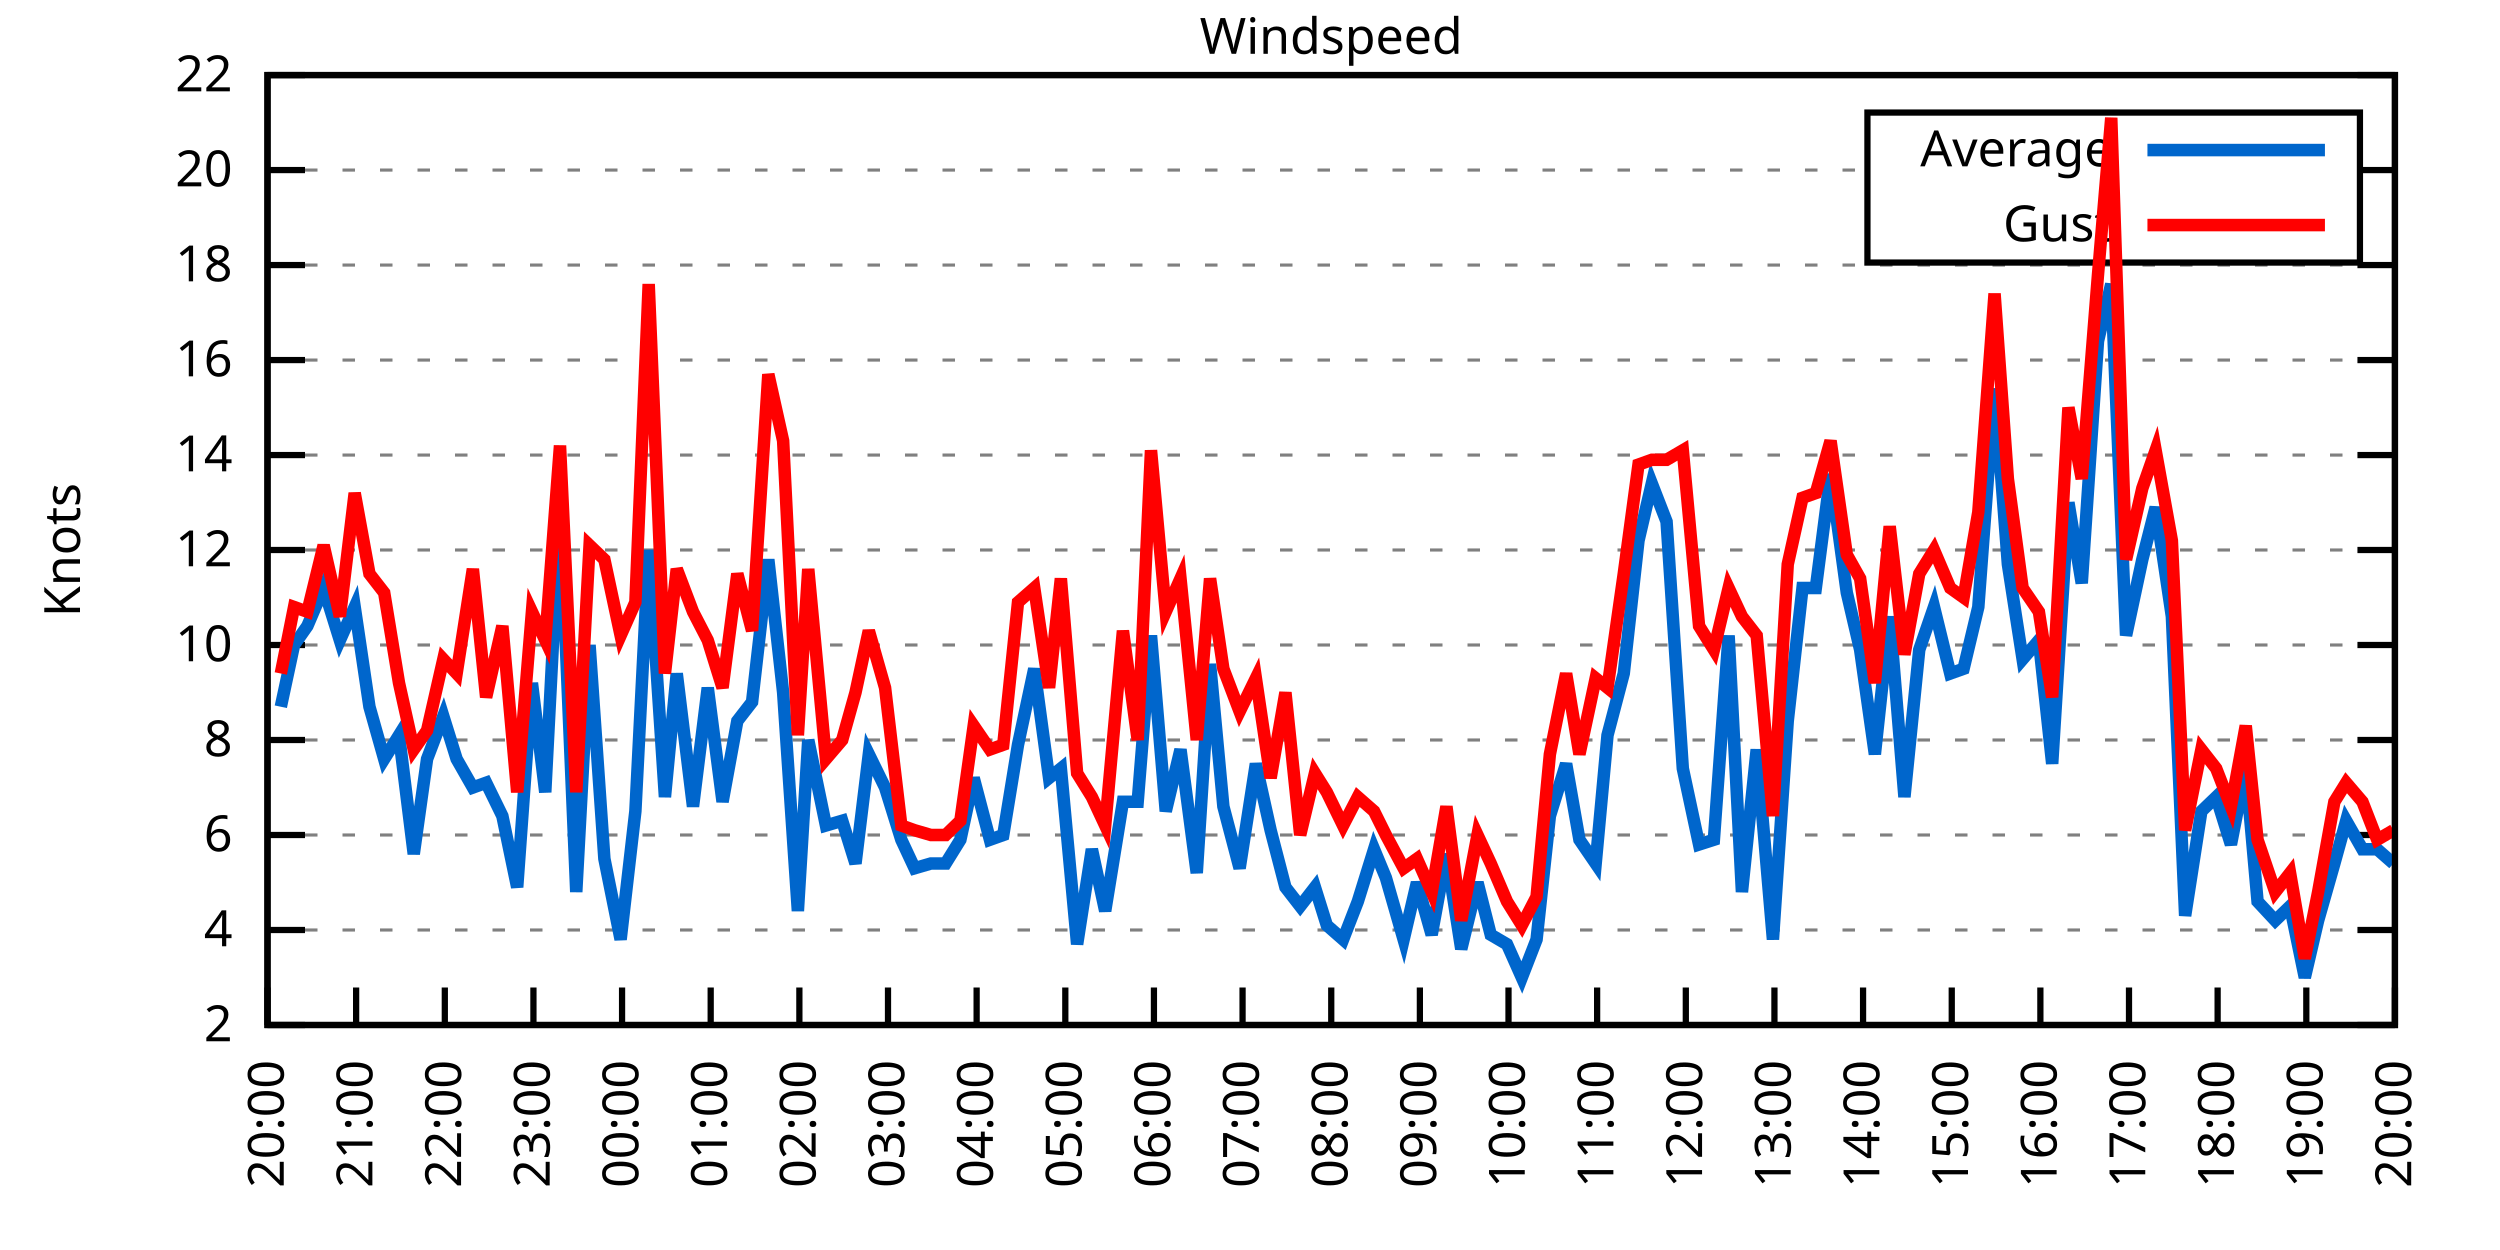
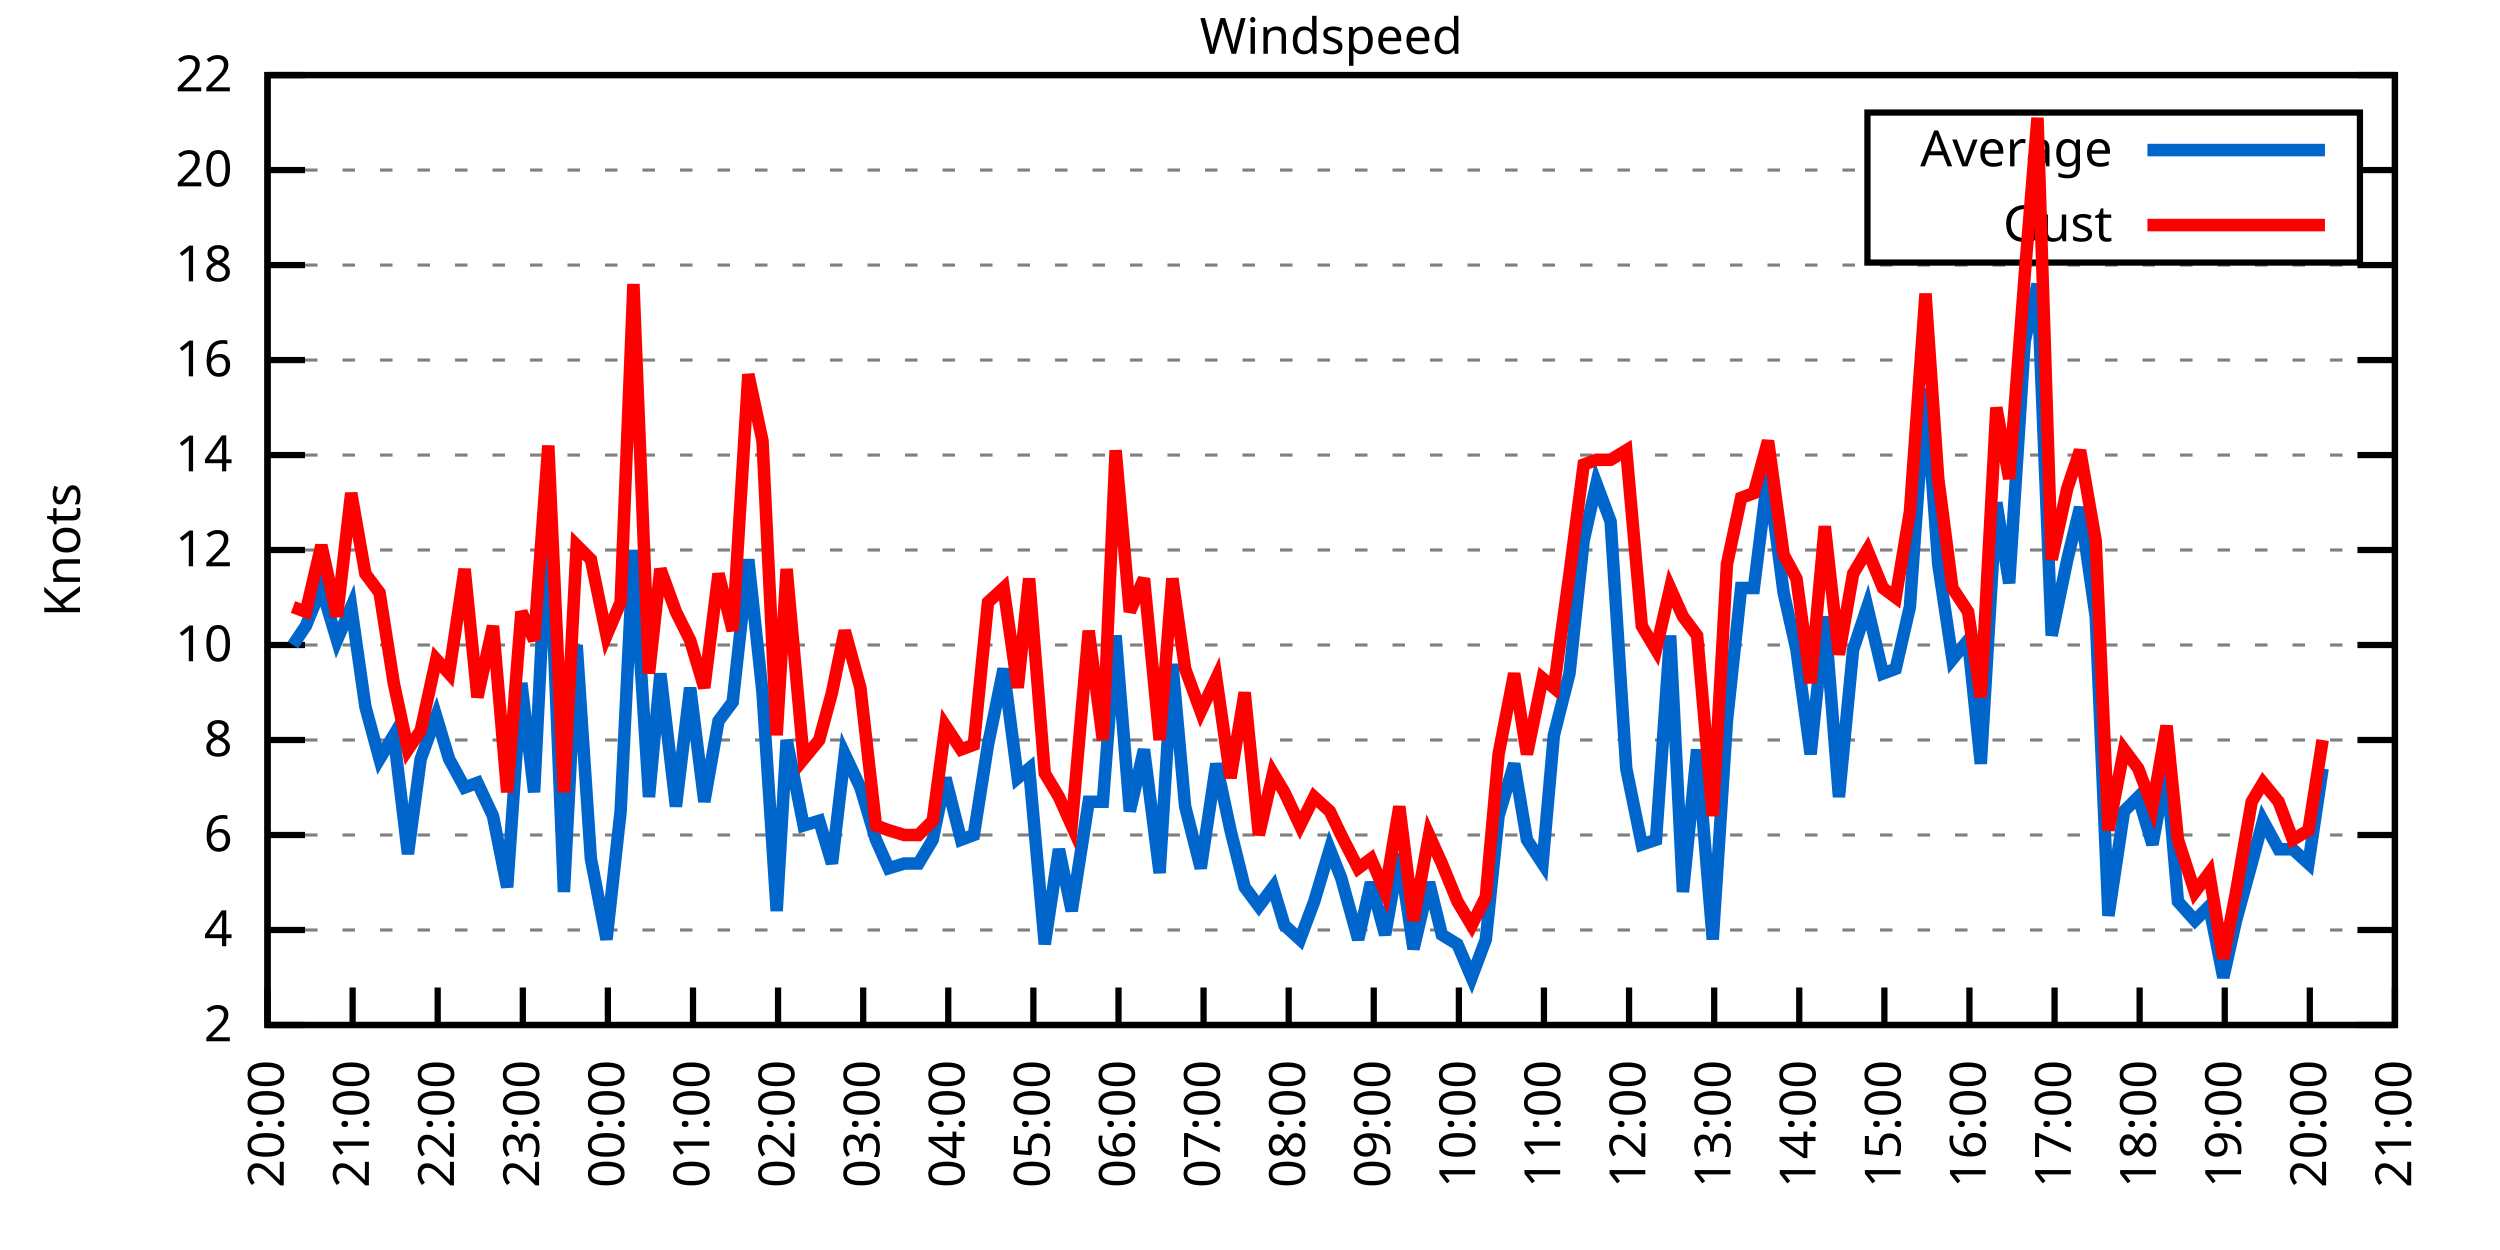
<svg xmlns="http://www.w3.org/2000/svg" xmlns:xlink="http://www.w3.org/1999/xlink" width="400" height="200" viewBox="0 0 400 200">
  <g id="gnuplot_canvas">
    <rect x="0" y="0" width="400" height="200" fill="none" />
    <defs>
      <circle id="gpDot" r="0.5" stroke-width="0.5" stroke="currentColor" />
      <path id="gpPt0" stroke-width="0.333" stroke="currentColor" d="M-1,0 h2 M0,-1 v2" />
      <path id="gpPt1" stroke-width="0.333" stroke="currentColor" d="M-1,-1 L1,1 M1,-1 L-1,1" />
      <path id="gpPt2" stroke-width="0.333" stroke="currentColor" d="M-1,0 L1,0 M0,-1 L0,1 M-1,-1 L1,1 M-1,1 L1,-1" />
      <rect id="gpPt3" stroke-width="0.333" stroke="currentColor" x="-1" y="-1" width="2" height="2" />
      <rect id="gpPt4" stroke-width="0.333" stroke="currentColor" fill="currentColor" x="-1" y="-1" width="2" height="2" />
      <circle id="gpPt5" stroke-width="0.333" stroke="currentColor" cx="0" cy="0" r="1" />
      <use xlink:href="#gpPt5" id="gpPt6" fill="currentColor" stroke="none" />
      <path id="gpPt7" stroke-width="0.333" stroke="currentColor" d="M0,-1.33 L-1.33,0.67 L1.33,0.67 z" />
      <use xlink:href="#gpPt7" id="gpPt8" fill="currentColor" stroke="none" />
      <use xlink:href="#gpPt7" id="gpPt9" stroke="currentColor" transform="rotate(180)" />
      <use xlink:href="#gpPt9" id="gpPt10" fill="currentColor" stroke="none" />
      <use xlink:href="#gpPt3" id="gpPt11" stroke="currentColor" transform="rotate(45)" />
      <use xlink:href="#gpPt11" id="gpPt12" fill="currentColor" stroke="none" />
      <path id="gpPt13" stroke-width="0.333" stroke="currentColor" d="M0,1.330 L1.265,0.411 L0.782,-1.067 L-0.782,-1.076 L-1.265,0.411 z" />
      <use xlink:href="#gpPt13" id="gpPt14" fill="currentColor" stroke="none" />
      <filter id="textbox" filterUnits="objectBoundingBox" x="0" y="0" height="1" width="1">
        <feFlood flood-color="white" flood-opacity="1" result="bgnd" />
        <feComposite in="SourceGraphic" in2="bgnd" operator="atop" />
      </filter>
      <filter id="greybox" filterUnits="objectBoundingBox" x="0" y="0" height="1" width="1">
        <feFlood flood-color="lightgrey" flood-opacity="1" result="grey" />
        <feComposite in="SourceGraphic" in2="grey" operator="atop" />
      </filter>
    </defs>
    <g fill="none" color="white" stroke="currentColor" stroke-width="1.00" stroke-linecap="butt" stroke-linejoin="miter">
</g>
    <g fill="none" color="black" stroke="currentColor" stroke-width="1.00" stroke-linecap="butt" stroke-linejoin="miter">
      <g stroke="none" shape-rendering="crispEdges">
        <polygon fill="rgb(255, 255, 255)" points="42.80,164.00 383.18,164.00 383.18,12.02 42.80,12.02 " />
      </g>
    </g>
    <g fill="none" color="black" stroke="currentColor" stroke-width="1.00" stroke-linecap="butt" stroke-linejoin="miter">
</g>
    <g fill="none" color="black" stroke="black" stroke-width="0.50" stroke-linecap="butt" stroke-linejoin="miter">
</g>
    <g fill="none" color="gray" stroke="currentColor" stroke-width="0.50" stroke-linecap="butt" stroke-linejoin="miter">
      <path stroke="gray" stroke-dasharray="2,4" class="gridline" d="M42.80,164.00 L383.19,164.00  " />
    </g>
    <g fill="none" color="gray" stroke="gray" stroke-width="1.00" stroke-linecap="butt" stroke-linejoin="miter">
</g>
    <g fill="none" color="black" stroke="currentColor" stroke-width="1.00" stroke-linecap="butt" stroke-linejoin="miter">
      <path stroke="black" d="M42.80,164.00 L48.80,164.00 M383.19,164.00 L377.19,164.00  " />
      <g transform="translate(37.20,166.60)" stroke="none" fill="black" font-family="Sans" font-size="8.00" text-anchor="end">
        <text>
          <tspan font-family="Sans"> 2</tspan>
        </text>
      </g>
    </g>
    <g fill="none" color="black" stroke="currentColor" stroke-width="1.00" stroke-linecap="butt" stroke-linejoin="miter">
</g>
    <g fill="none" color="black" stroke="black" stroke-width="0.50" stroke-linecap="butt" stroke-linejoin="miter">
</g>
    <g fill="none" color="gray" stroke="currentColor" stroke-width="0.50" stroke-linecap="butt" stroke-linejoin="miter">
      <path stroke="gray" stroke-dasharray="2,4" class="gridline" d="M42.80,148.80 L383.19,148.80  " />
    </g>
    <g fill="none" color="gray" stroke="gray" stroke-width="1.00" stroke-linecap="butt" stroke-linejoin="miter">
</g>
    <g fill="none" color="black" stroke="currentColor" stroke-width="1.00" stroke-linecap="butt" stroke-linejoin="miter">
      <path stroke="black" d="M42.80,148.80 L48.80,148.80 M383.19,148.80 L377.19,148.80  " />
      <g transform="translate(37.20,151.40)" stroke="none" fill="black" font-family="Sans" font-size="8.00" text-anchor="end">
        <text>
          <tspan font-family="Sans"> 4</tspan>
        </text>
      </g>
    </g>
    <g fill="none" color="black" stroke="currentColor" stroke-width="1.00" stroke-linecap="butt" stroke-linejoin="miter">
</g>
    <g fill="none" color="black" stroke="black" stroke-width="0.50" stroke-linecap="butt" stroke-linejoin="miter">
</g>
    <g fill="none" color="gray" stroke="currentColor" stroke-width="0.50" stroke-linecap="butt" stroke-linejoin="miter">
      <path stroke="gray" stroke-dasharray="2,4" class="gridline" d="M42.80,133.60 L383.19,133.60  " />
    </g>
    <g fill="none" color="gray" stroke="gray" stroke-width="1.00" stroke-linecap="butt" stroke-linejoin="miter">
</g>
    <g fill="none" color="black" stroke="currentColor" stroke-width="1.00" stroke-linecap="butt" stroke-linejoin="miter">
      <path stroke="black" d="M42.80,133.60 L48.80,133.60 M383.19,133.60 L377.19,133.60  " />
      <g transform="translate(37.20,136.20)" stroke="none" fill="black" font-family="Sans" font-size="8.00" text-anchor="end">
        <text>
          <tspan font-family="Sans"> 6</tspan>
        </text>
      </g>
    </g>
    <g fill="none" color="black" stroke="currentColor" stroke-width="1.00" stroke-linecap="butt" stroke-linejoin="miter">
</g>
    <g fill="none" color="black" stroke="black" stroke-width="0.50" stroke-linecap="butt" stroke-linejoin="miter">
</g>
    <g fill="none" color="gray" stroke="currentColor" stroke-width="0.50" stroke-linecap="butt" stroke-linejoin="miter">
      <path stroke="gray" stroke-dasharray="2,4" class="gridline" d="M42.80,118.40 L383.19,118.40  " />
    </g>
    <g fill="none" color="gray" stroke="gray" stroke-width="1.00" stroke-linecap="butt" stroke-linejoin="miter">
</g>
    <g fill="none" color="black" stroke="currentColor" stroke-width="1.00" stroke-linecap="butt" stroke-linejoin="miter">
      <path stroke="black" d="M42.80,118.40 L48.80,118.40 M383.19,118.40 L377.19,118.40  " />
      <g transform="translate(37.20,121.00)" stroke="none" fill="black" font-family="Sans" font-size="8.00" text-anchor="end">
        <text>
          <tspan font-family="Sans"> 8</tspan>
        </text>
      </g>
    </g>
    <g fill="none" color="black" stroke="currentColor" stroke-width="1.00" stroke-linecap="butt" stroke-linejoin="miter">
</g>
    <g fill="none" color="black" stroke="black" stroke-width="0.50" stroke-linecap="butt" stroke-linejoin="miter">
</g>
    <g fill="none" color="gray" stroke="currentColor" stroke-width="0.50" stroke-linecap="butt" stroke-linejoin="miter">
      <path stroke="gray" stroke-dasharray="2,4" class="gridline" d="M42.80,103.20 L383.19,103.20  " />
    </g>
    <g fill="none" color="gray" stroke="gray" stroke-width="1.00" stroke-linecap="butt" stroke-linejoin="miter">
</g>
    <g fill="none" color="black" stroke="currentColor" stroke-width="1.00" stroke-linecap="butt" stroke-linejoin="miter">
      <path stroke="black" d="M42.80,103.20 L48.80,103.20 M383.19,103.20 L377.19,103.20  " />
      <g transform="translate(37.20,105.80)" stroke="none" fill="black" font-family="Sans" font-size="8.00" text-anchor="end">
        <text>
          <tspan font-family="Sans"> 10</tspan>
        </text>
      </g>
    </g>
    <g fill="none" color="black" stroke="currentColor" stroke-width="1.00" stroke-linecap="butt" stroke-linejoin="miter">
</g>
    <g fill="none" color="black" stroke="black" stroke-width="0.50" stroke-linecap="butt" stroke-linejoin="miter">
</g>
    <g fill="none" color="gray" stroke="currentColor" stroke-width="0.50" stroke-linecap="butt" stroke-linejoin="miter">
      <path stroke="gray" stroke-dasharray="2,4" class="gridline" d="M42.80,88.00 L383.19,88.00  " />
    </g>
    <g fill="none" color="gray" stroke="gray" stroke-width="1.00" stroke-linecap="butt" stroke-linejoin="miter">
</g>
    <g fill="none" color="black" stroke="currentColor" stroke-width="1.00" stroke-linecap="butt" stroke-linejoin="miter">
      <path stroke="black" d="M42.80,88.00 L48.80,88.00 M383.19,88.00 L377.19,88.00  " />
      <g transform="translate(37.20,90.60)" stroke="none" fill="black" font-family="Sans" font-size="8.00" text-anchor="end">
        <text>
          <tspan font-family="Sans"> 12</tspan>
        </text>
      </g>
    </g>
    <g fill="none" color="black" stroke="currentColor" stroke-width="1.00" stroke-linecap="butt" stroke-linejoin="miter">
</g>
    <g fill="none" color="black" stroke="black" stroke-width="0.50" stroke-linecap="butt" stroke-linejoin="miter">
</g>
    <g fill="none" color="gray" stroke="currentColor" stroke-width="0.50" stroke-linecap="butt" stroke-linejoin="miter">
      <path stroke="gray" stroke-dasharray="2,4" class="gridline" d="M42.80,72.81 L383.19,72.81  " />
    </g>
    <g fill="none" color="gray" stroke="gray" stroke-width="1.00" stroke-linecap="butt" stroke-linejoin="miter">
</g>
    <g fill="none" color="black" stroke="currentColor" stroke-width="1.00" stroke-linecap="butt" stroke-linejoin="miter">
      <path stroke="black" d="M42.80,72.81 L48.80,72.81 M383.19,72.81 L377.19,72.81  " />
      <g transform="translate(37.20,75.41)" stroke="none" fill="black" font-family="Sans" font-size="8.00" text-anchor="end">
        <text>
          <tspan font-family="Sans"> 14</tspan>
        </text>
      </g>
    </g>
    <g fill="none" color="black" stroke="currentColor" stroke-width="1.00" stroke-linecap="butt" stroke-linejoin="miter">
</g>
    <g fill="none" color="black" stroke="black" stroke-width="0.50" stroke-linecap="butt" stroke-linejoin="miter">
</g>
    <g fill="none" color="gray" stroke="currentColor" stroke-width="0.50" stroke-linecap="butt" stroke-linejoin="miter">
      <path stroke="gray" stroke-dasharray="2,4" class="gridline" d="M42.80,57.61 L383.19,57.61  " />
    </g>
    <g fill="none" color="gray" stroke="gray" stroke-width="1.00" stroke-linecap="butt" stroke-linejoin="miter">
</g>
    <g fill="none" color="black" stroke="currentColor" stroke-width="1.00" stroke-linecap="butt" stroke-linejoin="miter">
      <path stroke="black" d="M42.80,57.61 L48.80,57.61 M383.19,57.61 L377.19,57.61  " />
      <g transform="translate(37.20,60.21)" stroke="none" fill="black" font-family="Sans" font-size="8.00" text-anchor="end">
        <text>
          <tspan font-family="Sans"> 16</tspan>
        </text>
      </g>
    </g>
    <g fill="none" color="black" stroke="currentColor" stroke-width="1.00" stroke-linecap="butt" stroke-linejoin="miter">
</g>
    <g fill="none" color="black" stroke="black" stroke-width="0.50" stroke-linecap="butt" stroke-linejoin="miter">
</g>
    <g fill="none" color="gray" stroke="currentColor" stroke-width="0.50" stroke-linecap="butt" stroke-linejoin="miter">
      <path stroke="gray" stroke-dasharray="2,4" class="gridline" d="M42.80,42.41 L383.19,42.41  " />
    </g>
    <g fill="none" color="gray" stroke="gray" stroke-width="1.00" stroke-linecap="butt" stroke-linejoin="miter">
</g>
    <g fill="none" color="black" stroke="currentColor" stroke-width="1.00" stroke-linecap="butt" stroke-linejoin="miter">
      <path stroke="black" d="M42.80,42.41 L48.80,42.41 M383.19,42.41 L377.19,42.41  " />
      <g transform="translate(37.20,45.01)" stroke="none" fill="black" font-family="Sans" font-size="8.00" text-anchor="end">
        <text>
          <tspan font-family="Sans"> 18</tspan>
        </text>
      </g>
    </g>
    <g fill="none" color="black" stroke="currentColor" stroke-width="1.00" stroke-linecap="butt" stroke-linejoin="miter">
</g>
    <g fill="none" color="black" stroke="black" stroke-width="0.50" stroke-linecap="butt" stroke-linejoin="miter">
</g>
    <g fill="none" color="gray" stroke="currentColor" stroke-width="0.50" stroke-linecap="butt" stroke-linejoin="miter">
      <path stroke="gray" stroke-dasharray="2,4" class="gridline" d="M42.80,27.21 L298.79,27.21 M377.59,27.21 L383.19,27.21  " />
    </g>
    <g fill="none" color="gray" stroke="gray" stroke-width="1.00" stroke-linecap="butt" stroke-linejoin="miter">
</g>
    <g fill="none" color="black" stroke="currentColor" stroke-width="1.00" stroke-linecap="butt" stroke-linejoin="miter">
      <path stroke="black" d="M42.80,27.21 L48.80,27.21 M383.19,27.21 L377.19,27.21  " />
      <g transform="translate(37.20,29.81)" stroke="none" fill="black" font-family="Sans" font-size="8.00" text-anchor="end">
        <text>
          <tspan font-family="Sans"> 20</tspan>
        </text>
      </g>
    </g>
    <g fill="none" color="black" stroke="currentColor" stroke-width="1.00" stroke-linecap="butt" stroke-linejoin="miter">
</g>
    <g fill="none" color="black" stroke="black" stroke-width="0.50" stroke-linecap="butt" stroke-linejoin="miter">
</g>
    <g fill="none" color="gray" stroke="currentColor" stroke-width="0.50" stroke-linecap="butt" stroke-linejoin="miter">
      <path stroke="gray" stroke-dasharray="2,4" class="gridline" d="M42.80,12.01 L383.19,12.01  " />
    </g>
    <g fill="none" color="gray" stroke="gray" stroke-width="1.00" stroke-linecap="butt" stroke-linejoin="miter">
</g>
    <g fill="none" color="black" stroke="currentColor" stroke-width="1.00" stroke-linecap="butt" stroke-linejoin="miter">
      <path stroke="black" d="M42.80,12.01 L48.80,12.01 M383.19,12.01 L377.19,12.01  " />
      <g transform="translate(37.20,14.61)" stroke="none" fill="black" font-family="Sans" font-size="8.00" text-anchor="end">
        <text>
          <tspan font-family="Sans"> 22</tspan>
        </text>
      </g>
    </g>
    <g fill="none" color="black" stroke="currentColor" stroke-width="1.00" stroke-linecap="butt" stroke-linejoin="miter">
      <path stroke="black" d="M42.80,164.00 L42.80,158.00  " />
      <g transform="translate(45.40,169.60) rotate(270.00)" stroke="none" fill="black" font-family="Sans" font-size="8.00" text-anchor="end">
        <text>
          <tspan font-family="Sans">20:00</tspan>
        </text>
      </g>
    </g>
    <g fill="none" color="black" stroke="currentColor" stroke-width="1.00" stroke-linecap="butt" stroke-linejoin="miter">
-       <path stroke="black" d="M56.98,164.00 L56.98,158.00  " />
-       <g transform="translate(59.58,169.60) rotate(270.00)" stroke="none" fill="black" font-family="Sans" font-size="8.00" text-anchor="end">
+       <path stroke="black" d="M56.42,164.00 L56.42,158.00  " />
+       <g transform="translate(59.02,169.60) rotate(270.00)" stroke="none" fill="black" font-family="Sans" font-size="8.00" text-anchor="end">
        <text>
          <tspan font-family="Sans">21:00</tspan>
        </text>
      </g>
    </g>
    <g fill="none" color="black" stroke="currentColor" stroke-width="1.00" stroke-linecap="butt" stroke-linejoin="miter">
-       <path stroke="black" d="M71.17,164.00 L71.17,158.00  " />
-       <g transform="translate(73.77,169.60) rotate(270.00)" stroke="none" fill="black" font-family="Sans" font-size="8.00" text-anchor="end">
+       <path stroke="black" d="M70.03,164.00 L70.03,158.00  " />
+       <g transform="translate(72.63,169.60) rotate(270.00)" stroke="none" fill="black" font-family="Sans" font-size="8.00" text-anchor="end">
        <text>
          <tspan font-family="Sans">22:00</tspan>
        </text>
      </g>
    </g>
    <g fill="none" color="black" stroke="currentColor" stroke-width="1.00" stroke-linecap="butt" stroke-linejoin="miter">
-       <path stroke="black" d="M85.35,164.00 L85.35,158.00  " />
-       <g transform="translate(87.95,169.60) rotate(270.00)" stroke="none" fill="black" font-family="Sans" font-size="8.00" text-anchor="end">
+       <path stroke="black" d="M83.65,164.00 L83.65,158.00  " />
+       <g transform="translate(86.25,169.60) rotate(270.00)" stroke="none" fill="black" font-family="Sans" font-size="8.00" text-anchor="end">
        <text>
          <tspan font-family="Sans">23:00</tspan>
        </text>
      </g>
    </g>
    <g fill="none" color="black" stroke="currentColor" stroke-width="1.00" stroke-linecap="butt" stroke-linejoin="miter">
-       <path stroke="black" d="M99.53,164.00 L99.53,158.00  " />
-       <g transform="translate(102.13,169.60) rotate(270.00)" stroke="none" fill="black" font-family="Sans" font-size="8.00" text-anchor="end">
+       <path stroke="black" d="M97.26,164.00 L97.26,158.00  " />
+       <g transform="translate(99.86,169.60) rotate(270.00)" stroke="none" fill="black" font-family="Sans" font-size="8.00" text-anchor="end">
        <text>
          <tspan font-family="Sans">00:00</tspan>
        </text>
      </g>
    </g>
    <g fill="none" color="black" stroke="currentColor" stroke-width="1.00" stroke-linecap="butt" stroke-linejoin="miter">
-       <path stroke="black" d="M113.71,164.00 L113.71,158.00  " />
-       <g transform="translate(116.31,169.60) rotate(270.00)" stroke="none" fill="black" font-family="Sans" font-size="8.00" text-anchor="end">
+       <path stroke="black" d="M110.88,164.00 L110.88,158.00  " />
+       <g transform="translate(113.48,169.60) rotate(270.00)" stroke="none" fill="black" font-family="Sans" font-size="8.00" text-anchor="end">
        <text>
          <tspan font-family="Sans">01:00</tspan>
        </text>
      </g>
    </g>
    <g fill="none" color="black" stroke="currentColor" stroke-width="1.00" stroke-linecap="butt" stroke-linejoin="miter">
-       <path stroke="black" d="M127.90,164.00 L127.90,158.00  " />
-       <g transform="translate(130.50,169.60) rotate(270.00)" stroke="none" fill="black" font-family="Sans" font-size="8.00" text-anchor="end">
+       <path stroke="black" d="M124.49,164.00 L124.49,158.00  " />
+       <g transform="translate(127.09,169.60) rotate(270.00)" stroke="none" fill="black" font-family="Sans" font-size="8.00" text-anchor="end">
        <text>
          <tspan font-family="Sans">02:00</tspan>
        </text>
      </g>
    </g>
    <g fill="none" color="black" stroke="currentColor" stroke-width="1.00" stroke-linecap="butt" stroke-linejoin="miter">
-       <path stroke="black" d="M142.08,164.00 L142.08,158.00  " />
-       <g transform="translate(144.68,169.60) rotate(270.00)" stroke="none" fill="black" font-family="Sans" font-size="8.00" text-anchor="end">
+       <path stroke="black" d="M138.11,164.00 L138.11,158.00  " />
+       <g transform="translate(140.71,169.60) rotate(270.00)" stroke="none" fill="black" font-family="Sans" font-size="8.00" text-anchor="end">
        <text>
          <tspan font-family="Sans">03:00</tspan>
        </text>
      </g>
    </g>
    <g fill="none" color="black" stroke="currentColor" stroke-width="1.00" stroke-linecap="butt" stroke-linejoin="miter">
-       <path stroke="black" d="M156.26,164.00 L156.26,158.00  " />
-       <g transform="translate(158.86,169.60) rotate(270.00)" stroke="none" fill="black" font-family="Sans" font-size="8.00" text-anchor="end">
+       <path stroke="black" d="M151.72,164.00 L151.72,158.00  " />
+       <g transform="translate(154.32,169.60) rotate(270.00)" stroke="none" fill="black" font-family="Sans" font-size="8.00" text-anchor="end">
        <text>
          <tspan font-family="Sans">04:00</tspan>
        </text>
      </g>
    </g>
    <g fill="none" color="black" stroke="currentColor" stroke-width="1.00" stroke-linecap="butt" stroke-linejoin="miter">
-       <path stroke="black" d="M170.45,164.00 L170.45,158.00  " />
-       <g transform="translate(173.05,169.60) rotate(270.00)" stroke="none" fill="black" font-family="Sans" font-size="8.00" text-anchor="end">
+       <path stroke="black" d="M165.34,164.00 L165.34,158.00  " />
+       <g transform="translate(167.94,169.60) rotate(270.00)" stroke="none" fill="black" font-family="Sans" font-size="8.00" text-anchor="end">
        <text>
          <tspan font-family="Sans">05:00</tspan>
        </text>
      </g>
    </g>
    <g fill="none" color="black" stroke="currentColor" stroke-width="1.00" stroke-linecap="butt" stroke-linejoin="miter">
-       <path stroke="black" d="M184.63,164.00 L184.63,158.00  " />
-       <g transform="translate(187.23,169.60) rotate(270.00)" stroke="none" fill="black" font-family="Sans" font-size="8.00" text-anchor="end">
+       <path stroke="black" d="M178.96,164.00 L178.96,158.00  " />
+       <g transform="translate(181.56,169.60) rotate(270.00)" stroke="none" fill="black" font-family="Sans" font-size="8.00" text-anchor="end">
        <text>
          <tspan font-family="Sans">06:00</tspan>
        </text>
      </g>
    </g>
    <g fill="none" color="black" stroke="currentColor" stroke-width="1.00" stroke-linecap="butt" stroke-linejoin="miter">
-       <path stroke="black" d="M198.81,164.00 L198.81,158.00  " />
-       <g transform="translate(201.41,169.60) rotate(270.00)" stroke="none" fill="black" font-family="Sans" font-size="8.00" text-anchor="end">
+       <path stroke="black" d="M192.57,164.00 L192.57,158.00  " />
+       <g transform="translate(195.17,169.60) rotate(270.00)" stroke="none" fill="black" font-family="Sans" font-size="8.00" text-anchor="end">
        <text>
          <tspan font-family="Sans">07:00</tspan>
        </text>
      </g>
    </g>
    <g fill="none" color="black" stroke="currentColor" stroke-width="1.00" stroke-linecap="butt" stroke-linejoin="miter">
-       <path stroke="black" d="M213.00,164.00 L213.00,158.00  " />
-       <g transform="translate(215.60,169.60) rotate(270.00)" stroke="none" fill="black" font-family="Sans" font-size="8.00" text-anchor="end">
+       <path stroke="black" d="M206.19,164.00 L206.19,158.00  " />
+       <g transform="translate(208.79,169.60) rotate(270.00)" stroke="none" fill="black" font-family="Sans" font-size="8.00" text-anchor="end">
        <text>
          <tspan font-family="Sans">08:00</tspan>
        </text>
      </g>
    </g>
    <g fill="none" color="black" stroke="currentColor" stroke-width="1.00" stroke-linecap="butt" stroke-linejoin="miter">
-       <path stroke="black" d="M227.18,164.00 L227.18,158.00  " />
-       <g transform="translate(229.78,169.60) rotate(270.00)" stroke="none" fill="black" font-family="Sans" font-size="8.00" text-anchor="end">
+       <path stroke="black" d="M219.80,164.00 L219.80,158.00  " />
+       <g transform="translate(222.40,169.60) rotate(270.00)" stroke="none" fill="black" font-family="Sans" font-size="8.00" text-anchor="end">
        <text>
          <tspan font-family="Sans">09:00</tspan>
        </text>
      </g>
    </g>
    <g fill="none" color="black" stroke="currentColor" stroke-width="1.00" stroke-linecap="butt" stroke-linejoin="miter">
-       <path stroke="black" d="M241.36,164.00 L241.36,158.00  " />
-       <g transform="translate(243.96,169.60) rotate(270.00)" stroke="none" fill="black" font-family="Sans" font-size="8.00" text-anchor="end">
+       <path stroke="black" d="M233.42,164.00 L233.42,158.00  " />
+       <g transform="translate(236.02,169.60) rotate(270.00)" stroke="none" fill="black" font-family="Sans" font-size="8.00" text-anchor="end">
        <text>
          <tspan font-family="Sans">10:00</tspan>
        </text>
      </g>
    </g>
    <g fill="none" color="black" stroke="currentColor" stroke-width="1.00" stroke-linecap="butt" stroke-linejoin="miter">
-       <path stroke="black" d="M255.54,164.00 L255.54,158.00  " />
-       <g transform="translate(258.14,169.60) rotate(270.00)" stroke="none" fill="black" font-family="Sans" font-size="8.00" text-anchor="end">
+       <path stroke="black" d="M247.03,164.00 L247.03,158.00  " />
+       <g transform="translate(249.63,169.60) rotate(270.00)" stroke="none" fill="black" font-family="Sans" font-size="8.00" text-anchor="end">
        <text>
          <tspan font-family="Sans">11:00</tspan>
        </text>
      </g>
    </g>
    <g fill="none" color="black" stroke="currentColor" stroke-width="1.00" stroke-linecap="butt" stroke-linejoin="miter">
-       <path stroke="black" d="M269.73,164.00 L269.73,158.00  " />
-       <g transform="translate(272.33,169.60) rotate(270.00)" stroke="none" fill="black" font-family="Sans" font-size="8.00" text-anchor="end">
+       <path stroke="black" d="M260.65,164.00 L260.65,158.00  " />
+       <g transform="translate(263.25,169.60) rotate(270.00)" stroke="none" fill="black" font-family="Sans" font-size="8.00" text-anchor="end">
        <text>
          <tspan font-family="Sans">12:00</tspan>
        </text>
      </g>
    </g>
    <g fill="none" color="black" stroke="currentColor" stroke-width="1.00" stroke-linecap="butt" stroke-linejoin="miter">
-       <path stroke="black" d="M283.91,164.00 L283.91,158.00  " />
-       <g transform="translate(286.51,169.60) rotate(270.00)" stroke="none" fill="black" font-family="Sans" font-size="8.00" text-anchor="end">
+       <path stroke="black" d="M274.27,164.00 L274.27,158.00  " />
+       <g transform="translate(276.87,169.60) rotate(270.00)" stroke="none" fill="black" font-family="Sans" font-size="8.00" text-anchor="end">
        <text>
          <tspan font-family="Sans">13:00</tspan>
        </text>
      </g>
    </g>
    <g fill="none" color="black" stroke="currentColor" stroke-width="1.00" stroke-linecap="butt" stroke-linejoin="miter">
-       <path stroke="black" d="M298.09,164.00 L298.09,158.00  " />
-       <g transform="translate(300.69,169.60) rotate(270.00)" stroke="none" fill="black" font-family="Sans" font-size="8.00" text-anchor="end">
+       <path stroke="black" d="M287.88,164.00 L287.88,158.00  " />
+       <g transform="translate(290.48,169.60) rotate(270.00)" stroke="none" fill="black" font-family="Sans" font-size="8.00" text-anchor="end">
        <text>
          <tspan font-family="Sans">14:00</tspan>
        </text>
      </g>
    </g>
    <g fill="none" color="black" stroke="currentColor" stroke-width="1.00" stroke-linecap="butt" stroke-linejoin="miter">
-       <path stroke="black" d="M312.28,164.00 L312.28,158.00  " />
-       <g transform="translate(314.88,169.60) rotate(270.00)" stroke="none" fill="black" font-family="Sans" font-size="8.00" text-anchor="end">
+       <path stroke="black" d="M301.50,164.00 L301.50,158.00  " />
+       <g transform="translate(304.10,169.60) rotate(270.00)" stroke="none" fill="black" font-family="Sans" font-size="8.00" text-anchor="end">
        <text>
          <tspan font-family="Sans">15:00</tspan>
        </text>
      </g>
    </g>
    <g fill="none" color="black" stroke="currentColor" stroke-width="1.00" stroke-linecap="butt" stroke-linejoin="miter">
-       <path stroke="black" d="M326.46,164.00 L326.46,158.00  " />
-       <g transform="translate(329.06,169.60) rotate(270.00)" stroke="none" fill="black" font-family="Sans" font-size="8.00" text-anchor="end">
+       <path stroke="black" d="M315.11,164.00 L315.11,158.00  " />
+       <g transform="translate(317.71,169.60) rotate(270.00)" stroke="none" fill="black" font-family="Sans" font-size="8.00" text-anchor="end">
        <text>
          <tspan font-family="Sans">16:00</tspan>
        </text>
      </g>
    </g>
    <g fill="none" color="black" stroke="currentColor" stroke-width="1.00" stroke-linecap="butt" stroke-linejoin="miter">
-       <path stroke="black" d="M340.64,164.00 L340.64,158.00  " />
-       <g transform="translate(343.24,169.60) rotate(270.00)" stroke="none" fill="black" font-family="Sans" font-size="8.00" text-anchor="end">
+       <path stroke="black" d="M328.73,164.00 L328.73,158.00  " />
+       <g transform="translate(331.33,169.60) rotate(270.00)" stroke="none" fill="black" font-family="Sans" font-size="8.00" text-anchor="end">
        <text>
          <tspan font-family="Sans">17:00</tspan>
        </text>
      </g>
    </g>
    <g fill="none" color="black" stroke="currentColor" stroke-width="1.00" stroke-linecap="butt" stroke-linejoin="miter">
-       <path stroke="black" d="M354.82,164.00 L354.82,158.00  " />
-       <g transform="translate(357.42,169.60) rotate(270.00)" stroke="none" fill="black" font-family="Sans" font-size="8.00" text-anchor="end">
+       <path stroke="black" d="M342.34,164.00 L342.34,158.00  " />
+       <g transform="translate(344.94,169.60) rotate(270.00)" stroke="none" fill="black" font-family="Sans" font-size="8.00" text-anchor="end">
        <text>
          <tspan font-family="Sans">18:00</tspan>
        </text>
      </g>
    </g>
    <g fill="none" color="black" stroke="currentColor" stroke-width="1.00" stroke-linecap="butt" stroke-linejoin="miter">
-       <path stroke="black" d="M369.01,164.00 L369.01,158.00  " />
-       <g transform="translate(371.61,169.60) rotate(270.00)" stroke="none" fill="black" font-family="Sans" font-size="8.00" text-anchor="end">
+       <path stroke="black" d="M355.96,164.00 L355.96,158.00  " />
+       <g transform="translate(358.56,169.60) rotate(270.00)" stroke="none" fill="black" font-family="Sans" font-size="8.00" text-anchor="end">
        <text>
          <tspan font-family="Sans">19:00</tspan>
+         </text>
+       </g>
+     </g>
+     <g fill="none" color="black" stroke="currentColor" stroke-width="1.00" stroke-linecap="butt" stroke-linejoin="miter">
+       <path stroke="black" d="M369.57,164.00 L369.57,158.00  " />
+       <g transform="translate(372.17,169.60) rotate(270.00)" stroke="none" fill="black" font-family="Sans" font-size="8.00" text-anchor="end">
+         <text>
+           <tspan font-family="Sans">20:00</tspan>
        </text>
      </g>
    </g>
    <g fill="none" color="black" stroke="currentColor" stroke-width="1.00" stroke-linecap="butt" stroke-linejoin="miter">
      <path stroke="black" d="M383.19,164.00 L383.19,158.00  " />
      <g transform="translate(385.79,169.60) rotate(270.00)" stroke="none" fill="black" font-family="Sans" font-size="8.00" text-anchor="end">
        <text>
-           <tspan font-family="Sans">20:00</tspan>
+           <tspan font-family="Sans">21:00</tspan>
        </text>
      </g>
    </g>
    <g fill="none" color="black" stroke="currentColor" stroke-width="1.00" stroke-linecap="butt" stroke-linejoin="miter">
</g>
    <g fill="none" color="black" stroke="currentColor" stroke-width="1.00" stroke-linecap="butt" stroke-linejoin="miter">
      <path stroke="black" d="M42.80,12.01 L42.80,164.00 L383.19,164.00 L383.19,12.01 L42.80,12.01 Z  " />
    </g>
    <g fill="none" color="black" stroke="currentColor" stroke-width="1.00" stroke-linecap="butt" stroke-linejoin="miter">
</g>
    <g fill="none" color="black" stroke="currentColor" stroke-width="1.00" stroke-linecap="butt" stroke-linejoin="miter">
      <path stroke="black" d="M298.79,42.01 L298.79,18.01 L377.59,18.01 L377.59,42.01 L298.79,42.01 Z  " />
    </g>
    <g id="Windspeed_plot_1">
      <g fill="none" color="white" stroke="black" stroke-width="2.00" stroke-linecap="butt" stroke-linejoin="miter">
</g>
      <g fill="none" color="black" stroke="currentColor" stroke-width="2.00" stroke-linecap="butt" stroke-linejoin="miter">
        <g transform="translate(337.99,26.61)" stroke="none" fill="black" font-family="Sans" font-size="8.00" text-anchor="end">
          <text>
            <tspan font-family="Sans">Average</tspan>
          </text>
        </g>
      </g>
      <g fill="none" color="black" stroke="currentColor" stroke-width="2.00" stroke-linecap="butt" stroke-linejoin="miter">
-         <path stroke="rgb(  0, 102, 204)" d="M343.59,24.01 L371.99,24.01 M44.93,113.08 L47.05,103.20 L49.18,100.16 L51.78,94.08 L54.38,102.44 L56.75,97.12   L59.11,113.08 L61.47,121.44 L63.84,117.64 L66.20,136.64 L68.33,121.44 L70.93,114.60 L73.06,121.44 L75.66,126.00   L77.78,125.24 L80.38,130.56 L82.75,141.96 L85.11,109.28 L87.24,126.76 L89.60,81.17 L92.20,142.72 L94.33,103.20   L96.70,137.40 L99.30,150.32 L101.66,129.80 L103.79,88.00 L106.39,127.52 L108.28,107.76 L110.88,129.04 L113.24,110.04   L115.61,128.28 L117.97,115.36 L120.33,112.32 L122.93,89.52 L125.30,110.80 L127.66,145.76 L129.32,118.40 L132.15,132.08   L134.75,131.32 L136.88,138.16 L139.01,120.68 L141.61,126.00 L144.21,134.36 L146.34,138.92 L148.94,138.16 L151.30,138.16   L153.66,134.36 L155.79,124.48 L158.39,134.36 L160.52,133.60 L162.88,119.16 L165.48,107.00 L167.85,124.48 L169.74,122.96   L172.34,151.08 L174.70,135.88 L176.83,145.76 L179.67,128.28 L182.03,128.28 L184.16,101.68 L186.52,129.80 L188.88,119.92   L191.48,139.68 L193.61,106.24 L195.74,129.04 L198.34,138.92 L200.94,122.20 L203.30,132.84 L205.67,141.96 L208.03,145.00   L210.39,141.96 L212.29,148.04 L214.89,150.32 L217.25,144.24 L219.85,135.88 L221.74,140.44 L224.58,150.32 L226.71,141.20   L229.07,149.56 L231.43,136.64 L233.80,151.84 L236.40,141.20 L238.52,149.56 L241.12,151.08 L243.49,156.40 L245.85,150.32   L247.98,130.56 L250.58,122.20 L252.71,134.36 L255.31,138.16 L257.20,117.64 L259.80,107.76 L262.16,86.49 L264.29,77.37   L266.65,83.45 L269.25,122.96 L271.85,135.12 L274.22,134.36 L276.58,101.68 L278.71,142.72 L281.07,119.92 L283.67,150.32   L286.04,115.36 L288.40,94.08 L290.53,94.08 L292.89,75.85 L295.49,94.84 L297.62,103.96 L299.98,120.68 L302.35,98.64   L304.71,127.52 L307.08,103.96 L309.44,97.12 L312.04,107.76 L314.17,107.00 L316.53,97.12 L319.13,62.17 L321.26,90.28   L323.62,105.48 L326.22,102.44 L328.35,122.20 L330.95,80.41 L333.08,93.32 L335.68,54.57 L337.80,45.45 L340.17,101.68   L342.77,89.52 L344.90,81.17 L347.50,98.64 L349.62,146.52 L352.22,129.80 L354.59,127.52 L356.95,135.12 L359.32,122.96   L361.21,144.24 L364.04,147.28 L366.41,145.00 L368.77,156.40 L370.90,147.28 L373.50,138.16 L375.39,131.32 L377.99,135.88   L380.35,135.88 L382.95,138.16  " />
+         <path stroke="rgb(  0, 102, 204)" d="M343.59,24.01 L371.99,24.01 M46.88,103.20 L48.93,100.16 L51.42,94.08 L53.92,102.44 L56.19,97.12 L58.46,113.08   L60.73,121.44 L63.00,117.64 L65.27,136.64 L67.31,121.44 L69.80,114.60 L71.85,121.44 L74.34,126.00 L76.39,125.24   L78.88,130.56 L81.15,141.96 L83.42,109.28 L85.46,126.76 L87.73,81.17 L90.23,142.72 L92.27,103.20 L94.54,137.40   L97.04,150.32 L99.30,129.80 L101.35,88.00 L103.84,127.52 L105.66,107.76 L108.15,129.04 L110.42,110.04 L112.69,128.28   L114.96,115.36 L117.23,112.32 L119.73,89.52 L122.00,110.80 L124.27,145.76 L125.86,118.40 L128.58,132.08 L131.07,131.32   L133.12,138.16 L135.16,120.68 L137.66,126.00 L140.15,134.36 L142.19,138.92 L144.69,138.16 L146.96,138.16 L149.23,134.36   L151.27,124.48 L153.77,134.36 L155.81,133.60 L158.08,119.16 L160.57,107.00 L162.84,124.48 L164.66,122.96 L167.16,151.08   L169.43,135.88 L171.47,145.76 L174.19,128.28 L176.46,128.28 L178.50,101.68 L180.77,129.80 L183.04,119.92 L185.54,139.68   L187.58,106.24 L189.62,129.04 L192.12,138.92 L194.61,122.20 L196.88,132.84 L199.15,141.96 L201.42,145.00 L203.69,141.96   L205.51,148.04 L208.00,150.32 L210.27,144.24 L212.77,135.88 L214.58,140.44 L217.31,150.32 L219.35,141.20 L221.62,149.56   L223.89,136.64 L226.16,151.84 L228.65,141.20 L230.70,149.56 L233.19,151.08 L235.46,156.40 L237.73,150.32 L239.77,130.56   L242.27,122.20 L244.31,134.36 L246.81,138.16 L248.62,117.64 L251.12,107.76 L253.39,86.49 L255.43,77.37 L257.70,83.45   L260.20,122.96 L262.69,135.12 L264.96,134.36 L267.23,101.68 L269.27,142.72 L271.54,119.92 L274.04,150.32 L276.31,115.36   L278.58,94.08 L280.62,94.08 L282.89,75.85 L285.38,94.84 L287.43,103.96 L289.70,120.68 L291.97,98.64 L294.23,127.52   L296.50,103.96 L298.77,97.12 L301.27,107.76 L303.31,107.00 L305.58,97.12 L308.08,62.17 L310.12,90.28 L312.39,105.48   L314.89,102.44 L316.93,122.20 L319.42,80.41 L321.47,93.32 L323.96,54.57 L326.00,45.45 L328.27,101.68 L330.77,89.52   L332.81,81.17 L335.31,98.64 L337.35,146.52 L339.85,129.80 L342.12,127.52 L344.39,135.12 L346.65,122.96 L348.47,144.24   L351.19,147.28 L353.46,145.00 L355.73,156.40 L357.77,147.28 L360.27,138.16 L362.09,131.32 L364.58,135.88 L366.85,135.88   L369.35,138.16 L371.62,122.96  " />
      </g>
    </g>
    <g id="Windspeed_plot_2">
      <g fill="none" color="black" stroke="currentColor" stroke-width="2.00" stroke-linecap="butt" stroke-linejoin="miter">
        <g transform="translate(337.99,38.61)" stroke="none" fill="black" font-family="Sans" font-size="8.00" text-anchor="end">
          <text>
            <tspan font-family="Sans">Gust</tspan>
          </text>
        </g>
      </g>
      <g fill="none" color="black" stroke="currentColor" stroke-width="2.00" stroke-linecap="butt" stroke-linejoin="miter">
-         <path stroke="rgb(255,   0,   0)" d="M343.59,36.01 L371.99,36.01 M44.93,107.76 L47.05,97.12 L49.18,97.88 L51.78,87.25 L54.38,98.64 L56.75,78.89   L59.11,91.80 L61.47,94.84 L63.84,109.28 L66.20,119.92 L68.33,116.88 L70.93,105.48 L73.06,107.76 L75.66,91.04   L77.78,111.56 L80.38,100.16 L82.75,126.76 L85.11,97.88 L87.24,102.44 L89.60,71.29 L92.20,126.76 L94.33,87.25   L96.70,89.52 L99.30,101.68 L101.66,96.36 L103.79,45.45 L106.39,107.76 L108.28,91.04 L110.88,97.88 L113.24,102.44   L115.61,110.04 L117.97,91.80 L120.33,100.92 L122.93,59.89 L125.30,70.53 L127.66,117.64 L129.32,91.04 L132.15,121.44   L134.75,118.40 L136.88,110.80 L139.01,100.92 L141.61,110.04 L144.21,132.08 L146.34,132.84 L148.94,133.60 L151.30,133.60   L153.66,131.32 L155.79,116.12 L158.39,119.92 L160.52,119.16 L162.88,96.36 L165.48,94.08 L167.85,110.04 L169.74,92.56   L172.34,123.72 L174.70,127.52 L176.83,132.08 L179.67,100.92 L182.03,118.40 L184.16,72.05 L186.52,97.88 L188.88,92.56   L191.48,118.40 L193.61,92.56 L195.74,107.00 L198.34,113.84 L200.94,108.52 L203.30,124.48 L205.67,110.80 L208.03,133.60   L210.39,123.72 L212.29,126.76 L214.89,132.08 L217.25,127.52 L219.85,129.80 L221.74,133.60 L224.58,138.92 L226.71,137.40   L229.07,142.72 L231.43,129.04 L233.80,147.28 L236.40,133.60 L238.52,138.16 L241.12,144.24 L243.49,148.04 L245.85,143.48   L247.98,120.68 L250.58,107.76 L252.71,120.68 L255.31,108.52 L257.20,110.04 L259.80,91.80 L262.16,74.33 L264.29,73.57   L266.65,73.57 L269.25,72.05 L271.85,100.16 L274.22,103.96 L276.58,94.08 L278.71,98.64 L281.07,101.68 L283.67,130.56   L286.04,90.28 L288.40,79.65 L290.53,78.89 L292.89,70.53 L295.49,88.76 L297.62,92.56 L299.98,109.28 L302.35,84.21   L304.71,104.72 L307.08,91.80 L309.44,88.00 L312.04,94.08 L314.17,95.60 L316.53,81.93 L319.13,46.97 L321.26,76.61   L323.62,94.08 L326.22,97.88 L328.35,111.56 L330.95,65.21 L333.08,76.61 L335.68,43.93 L337.80,18.85 L340.17,89.52   L342.77,78.13 L344.90,72.05 L347.50,86.49 L349.62,132.84 L352.22,119.92 L354.59,122.96 L356.95,129.04 L359.32,116.12   L361.21,134.36 L364.04,142.72 L366.41,139.68 L368.77,153.36 L370.90,142.72 L373.50,128.28 L375.39,125.24 L377.99,128.28   L380.35,134.36 L382.95,132.84  " />
+         <path stroke="rgb(255,   0,   0)" d="M343.59,36.01 L371.99,36.01 M46.88,97.12 L48.93,97.88 L51.42,87.25 L53.92,98.64 L56.19,78.89 L58.46,91.80   L60.73,94.84 L63.00,109.28 L65.27,119.92 L67.31,116.88 L69.80,105.48 L71.85,107.76 L74.34,91.04 L76.39,111.56   L78.88,100.16 L81.15,126.76 L83.42,97.88 L85.46,102.44 L87.73,71.29 L90.23,126.76 L92.27,87.25 L94.54,89.52   L97.04,101.68 L99.30,96.36 L101.35,45.45 L103.84,107.76 L105.66,91.04 L108.15,97.88 L110.42,102.44 L112.69,110.04   L114.96,91.80 L117.23,100.92 L119.73,59.89 L122.00,70.53 L124.27,117.64 L125.86,91.04 L128.58,121.44 L131.07,118.40   L133.12,110.80 L135.16,100.92 L137.66,110.04 L140.15,132.08 L142.19,132.84 L144.69,133.60 L146.96,133.60 L149.23,131.32   L151.27,116.12 L153.77,119.92 L155.81,119.16 L158.08,96.36 L160.57,94.08 L162.84,110.04 L164.66,92.56 L167.16,123.72   L169.43,127.52 L171.47,132.08 L174.19,100.92 L176.46,118.40 L178.50,72.05 L180.77,97.88 L183.04,92.56 L185.54,118.40   L187.58,92.56 L189.62,107.00 L192.12,113.84 L194.61,108.52 L196.88,124.48 L199.15,110.80 L201.42,133.60 L203.69,123.72   L205.51,126.76 L208.00,132.08 L210.27,127.52 L212.77,129.80 L214.58,133.60 L217.31,138.92 L219.35,137.40 L221.62,142.72   L223.89,129.04 L226.16,147.28 L228.65,133.60 L230.70,138.16 L233.19,144.24 L235.46,148.04 L237.73,143.48 L239.77,120.68   L242.27,107.76 L244.31,120.68 L246.81,108.52 L248.62,110.04 L251.12,91.80 L253.39,74.33 L255.43,73.57 L257.70,73.57   L260.20,72.05 L262.69,100.16 L264.96,103.96 L267.23,94.08 L269.27,98.64 L271.54,101.68 L274.04,130.56 L276.31,90.28   L278.58,79.65 L280.62,78.89 L282.89,70.53 L285.38,88.76 L287.43,92.56 L289.70,109.28 L291.97,84.21 L294.23,104.72   L296.50,91.80 L298.77,88.00 L301.27,94.08 L303.31,95.60 L305.58,81.93 L308.08,46.97 L310.12,76.61 L312.39,94.08   L314.89,97.88 L316.93,111.56 L319.42,65.21 L321.47,76.61 L323.96,43.93 L326.00,18.85 L328.27,89.52 L330.77,78.13   L332.81,72.05 L335.31,86.49 L337.35,132.84 L339.85,119.92 L342.12,122.96 L344.39,129.04 L346.65,116.12 L348.47,134.36   L351.19,142.72 L353.46,139.68 L355.73,153.36 L357.77,142.72 L360.27,128.28 L362.09,125.24 L364.58,128.28 L366.85,134.36   L369.35,132.84 L371.62,118.40  " />
      </g>
    </g>
    <g fill="none" color="black" stroke="currentColor" stroke-width="2.00" stroke-linecap="butt" stroke-linejoin="miter">
</g>
    <g fill="none" color="black" stroke="black" stroke-width="1.00" stroke-linecap="butt" stroke-linejoin="miter">
</g>
    <g fill="none" color="black" stroke="currentColor" stroke-width="1.00" stroke-linecap="butt" stroke-linejoin="miter">
      <path stroke="black" d="M42.80,12.01 L42.80,164.00 L383.19,164.00 L383.19,12.01 L42.80,12.01 Z  " />
      <g transform="translate(12.80,88.01) rotate(270.00)" stroke="none" fill="black" font-family="Sans" font-size="8.00" text-anchor="middle">
        <text>
          <tspan font-family="Sans">Knots</tspan>
        </text>
      </g>
    </g>
    <g fill="none" color="black" stroke="currentColor" stroke-width="1.00" stroke-linecap="butt" stroke-linejoin="miter">
</g>
    <g fill="none" color="black" stroke="currentColor" stroke-width="1.00" stroke-linecap="butt" stroke-linejoin="miter">
      <g transform="translate(212.99,8.61)" stroke="none" fill="black" font-family="Sans" font-size="8.00" text-anchor="middle">
        <text>
          <tspan font-family="Sans">Windspeed</tspan>
        </text>
      </g>
    </g>
    <g fill="none" color="black" stroke="currentColor" stroke-width="1.00" stroke-linecap="butt" stroke-linejoin="miter">
</g>
  </g>
</svg>
